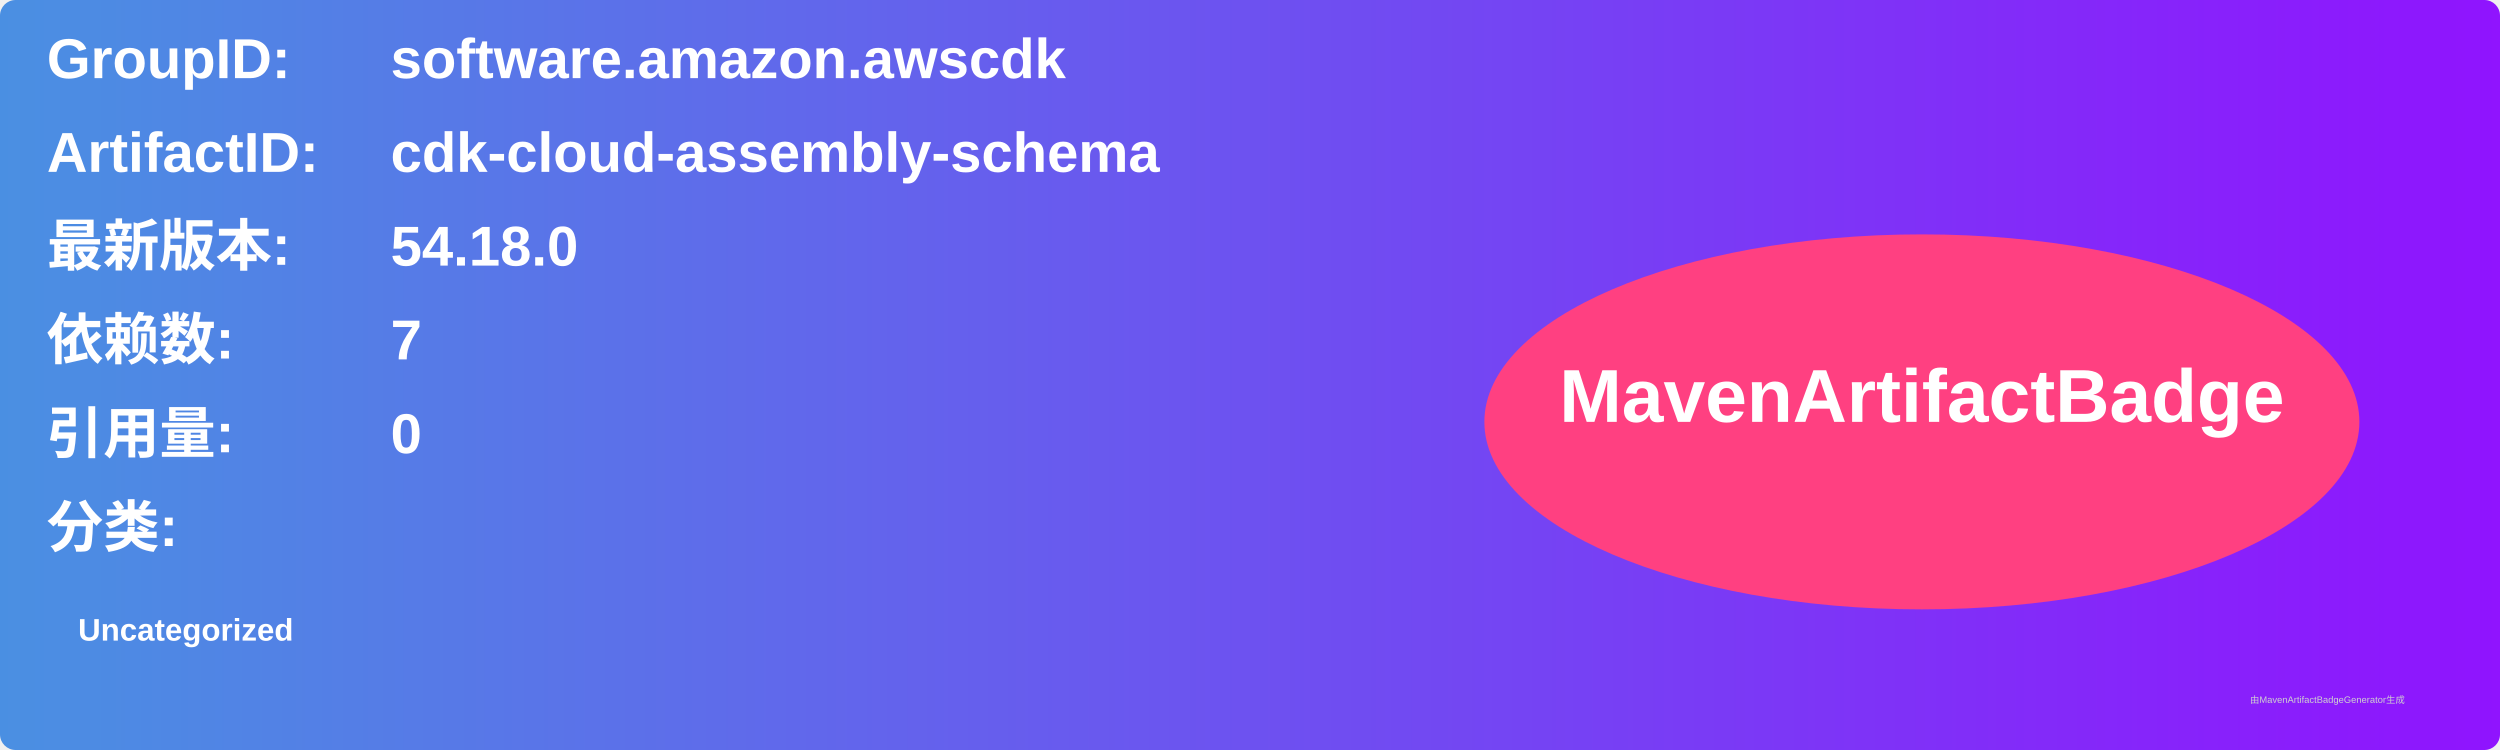
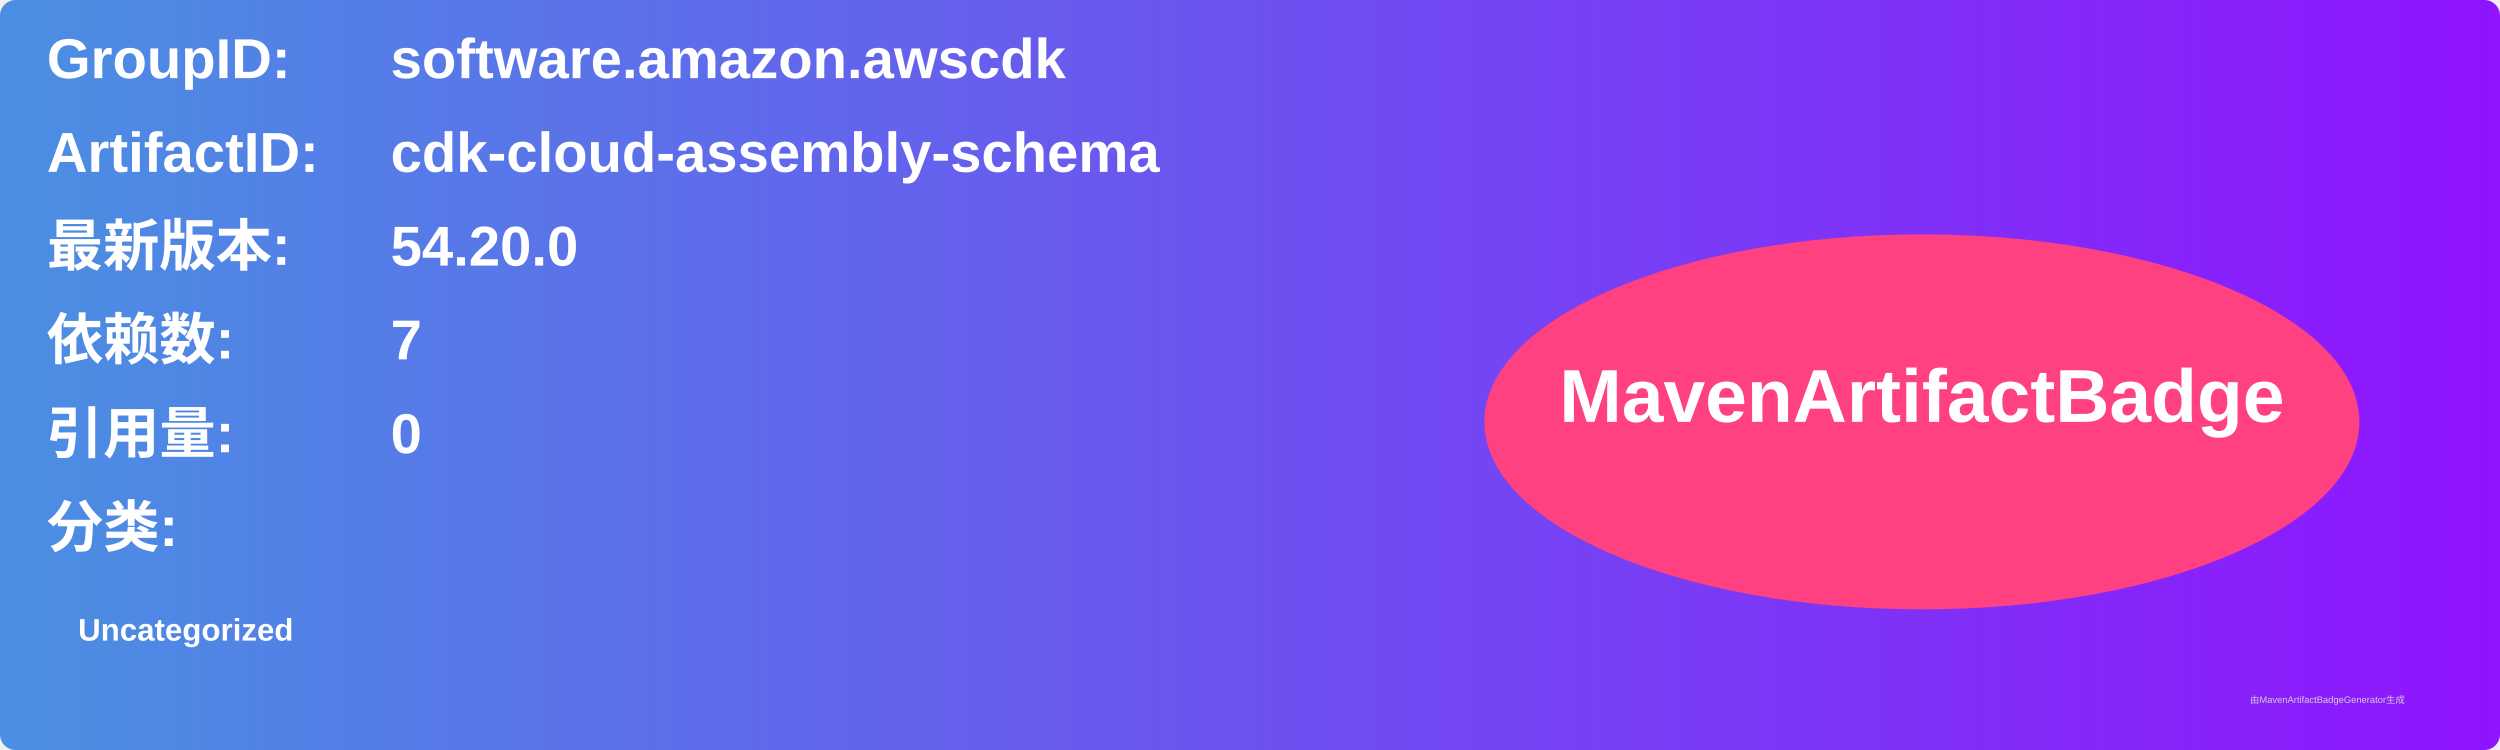
<svg xmlns="http://www.w3.org/2000/svg" width="800" height="240" viewBox="0 0 800 240">
  <linearGradient id="grad" x1="0%" y1="0%" x2="100%" y2="0%">
    <stop offset="0%" stop-color="#4a90e2" />
    <stop offset="100%" stop-color="#9013fe" />
  </linearGradient>
  <rect width="100%" height="100%" rx="5" ry="5" fill="url(#grad)" />
  <g transform="translate(15, 15)">
    <text x="0" y="10" font-family="Arial" font-size="18" fill="white" font-weight="bold" width="260">GroupID:</text>
    <text x="110" y="10" font-family="Arial" font-size="18" fill="white" font-weight="bold" width="460">software.amazon.awscdk</text>
    <text x="0" y="40" font-family="Arial" font-size="18" fill="white" font-weight="bold" width="260">ArtifactID:</text>
    <text x="110" y="40" font-family="Arial" font-size="18" fill="white" font-weight="bold" width="460">cdk-cloud-assembly-schema</text>
    <text x="0" y="70" font-family="Arial" font-size="18" fill="white" font-weight="bold">最新版本:</text>
    <text x="110" y="70" font-family="Arial" font-size="18" fill="white" font-weight="bold">
-       <tspan font-weight="bold">54.18.0</tspan>
+       <tspan font-weight="bold">54.20.0</tspan>
    </text>
    <text x="0" y="100" font-family="Arial" font-size="18" fill="white" font-weight="bold">依赖数: </text>
    <text x="110" y="100" font-family="Arial" font-size="18" fill="white">
      <tspan font-weight="bold">7</tspan>
    </text>
    <text x="0" y="130" font-family="Arial" font-size="18" fill="white" font-weight="bold">引用量: </text>
    <text x="110" y="130" font-family="Arial" font-size="18" fill="white">
      <tspan font-weight="bold">0</tspan>
    </text>
    <text x="0" y="160" font-family="Arial" font-size="18" fill="white" font-weight="bold">分类:</text>
    <text x="10" y="190" font-family="Arial" font-size="10" fill="white">
      <tspan font-weight="bold">Uncategorized</tspan>
    </text>
    <ellipse cx="600" cy="120" rx="140" ry="60" fill="#ff4081" />
    <text x="600" y="120" text-anchor="middle" font-family="Arial" font-size="24" fill="white" font-weight="bold">MavenArtifactBadge</text>
  </g>
  <text x="720" y="225" font-family="Arial" font-size="3" fill="#d0d0d0">由MavenArtifactBadgeGenerator生成</text>
</svg>
